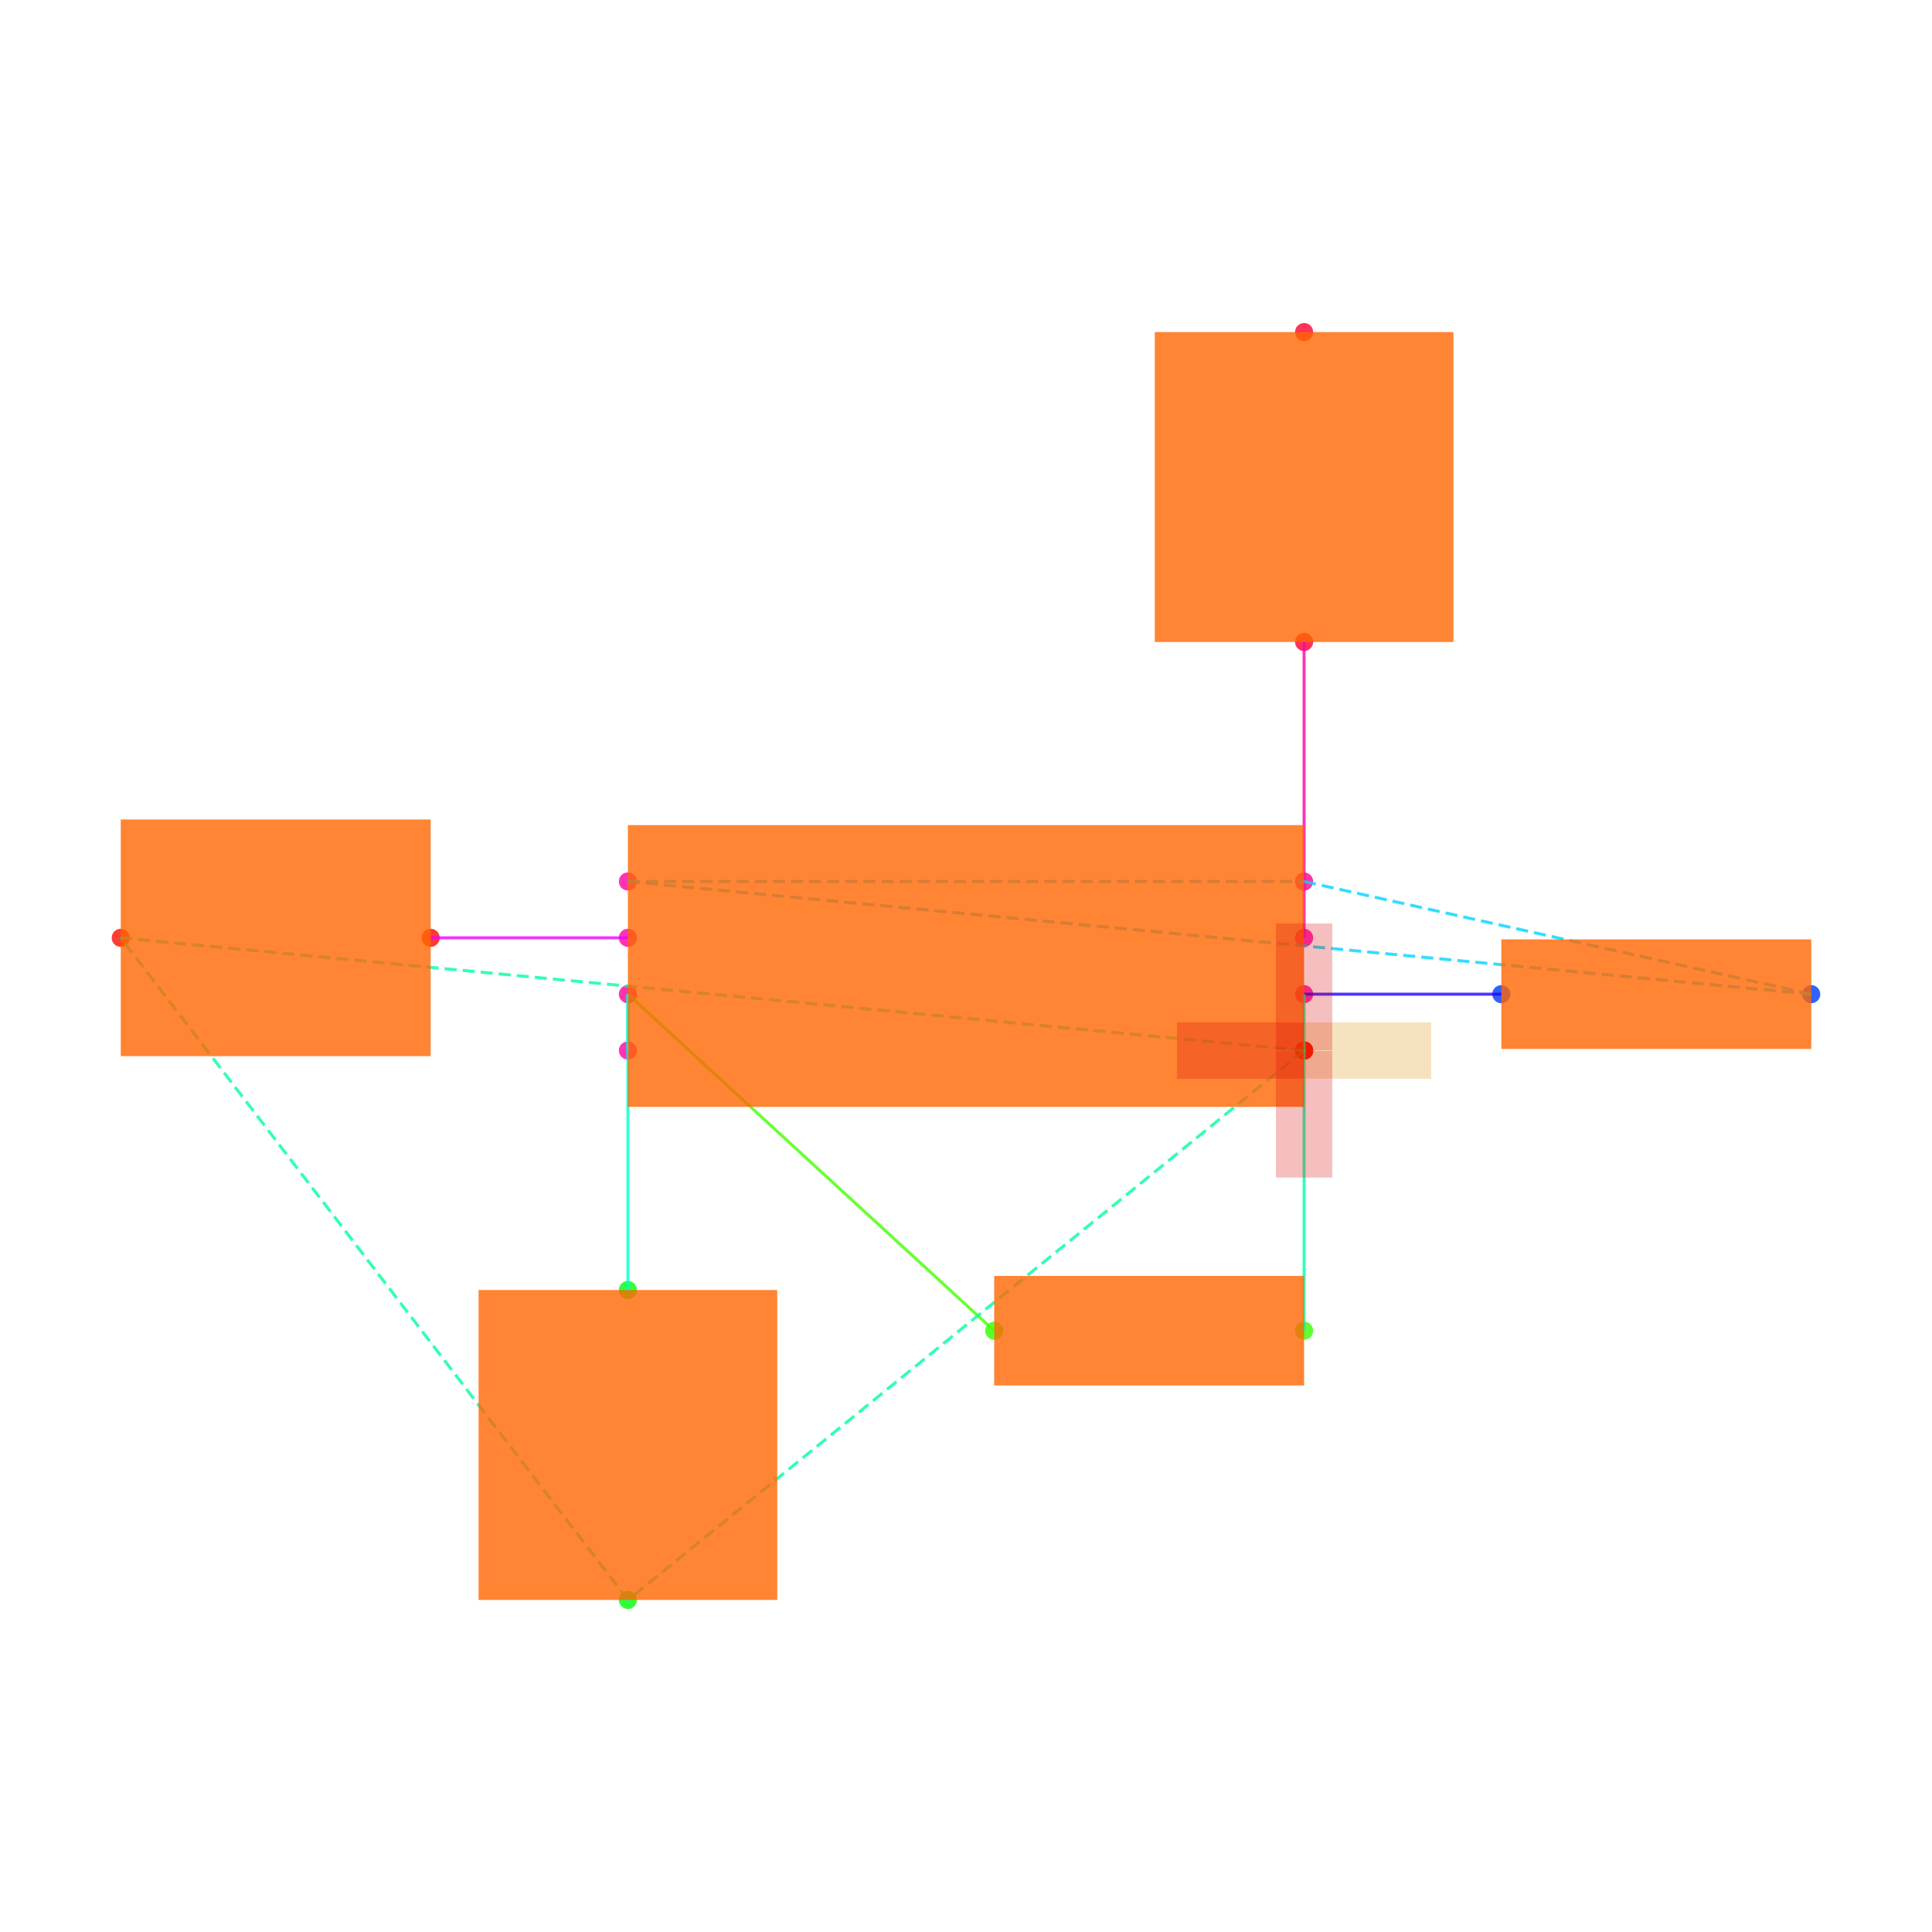
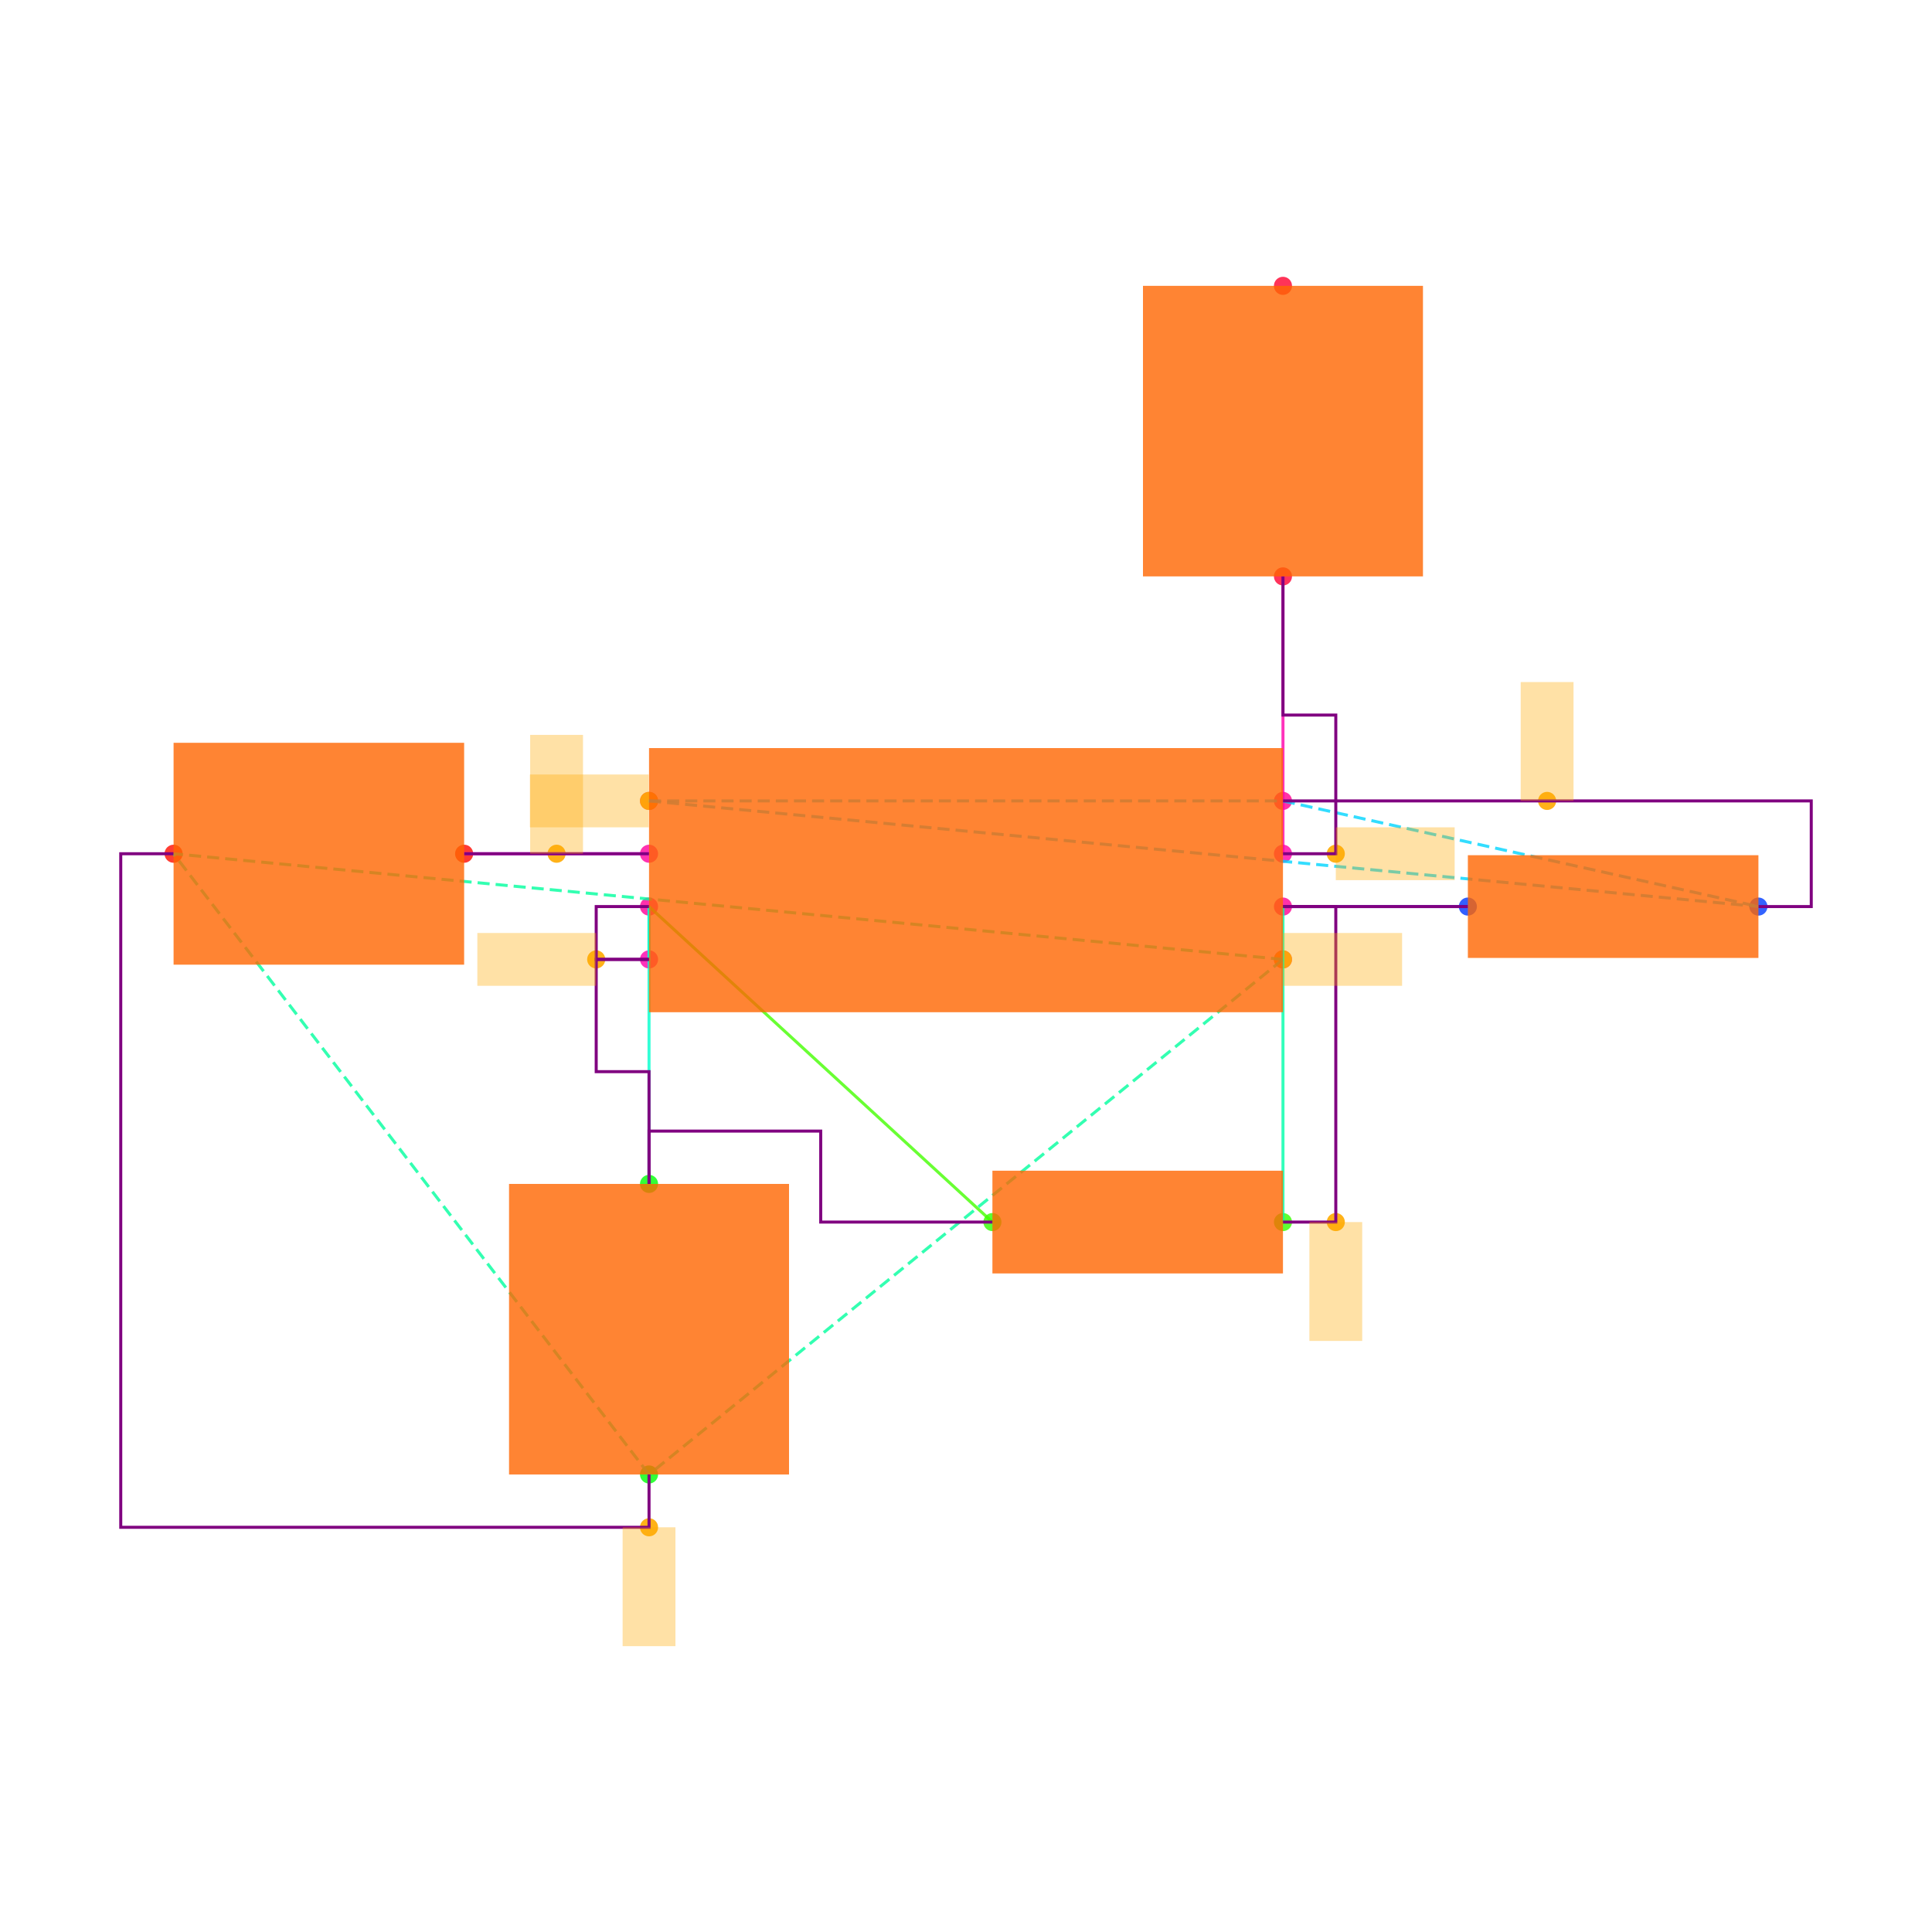
<svg xmlns="http://www.w3.org/2000/svg" width="640" height="640" viewBox="0 0 640 640">
  <rect width="100%" height="100%" fill="white" />
  <g>
-     <circle data-type="point" data-label="U1.1 x+" data-x="1.2000000000000002" data-y="-0.30000000000000004" cx="432" cy="348" r="3" fill="hsl(319, 100%, 50%, 0.8)" />
+     <circle data-type="point" data-label="U1.1 x+" data-x="1.2000000000000002" data-y="-0.30000000000000004" cx="425" cy="317.812" r="3" fill="hsl(319, 100%, 50%, 0.8)" />
  </g>
  <g>
-     <circle data-type="point" data-label="U1.2 x-" data-x="-1.2000000000000002" data-y="-0.30000000000000004" cx="208" cy="348" r="3" fill="hsl(320, 100%, 50%, 0.8)" />
+     <circle data-type="point" data-label="U1.2 x-" data-x="-1.2000000000000002" data-y="-0.30000000000000004" cx="215" cy="317.812" r="3" fill="hsl(320, 100%, 50%, 0.8)" />
  </g>
  <g>
-     <circle data-type="point" data-label="U1.3 x+" data-x="1.2000000000000002" data-y="0.09999999999999998" cx="432" cy="310.667" r="3" fill="hsl(321, 100%, 50%, 0.8)" />
+     <circle data-type="point" data-label="U1.3 x+" data-x="1.2000000000000002" data-y="0.09999999999999998" cx="425" cy="282.812" r="3" fill="hsl(321, 100%, 50%, 0.8)" />
  </g>
  <g>
-     <circle data-type="point" data-label="U1.4 x-" data-x="-1.2000000000000002" data-y="0.30000000000000004" cx="208" cy="292" r="3" fill="hsl(322, 100%, 50%, 0.8)" />
+     <circle data-type="point" data-label="U1.4 x-" data-x="-1.2000000000000002" data-y="0.30000000000000004" cx="215" cy="265.312" r="3" fill="hsl(322, 100%, 50%, 0.8)" />
  </g>
  <g>
-     <circle data-type="point" data-label="U1.5 x-" data-x="-1.2000000000000002" data-y="0.10000000000000003" cx="208" cy="310.667" r="3" fill="hsl(323, 100%, 50%, 0.8)" />
+     <circle data-type="point" data-label="U1.5 x-" data-x="-1.2000000000000002" data-y="0.10000000000000003" cx="215" cy="282.812" r="3" fill="hsl(323, 100%, 50%, 0.8)" />
  </g>
  <g>
-     <circle data-type="point" data-label="U1.6 x-" data-x="-1.2000000000000002" data-y="-0.09999999999999998" cx="208" cy="329.333" r="3" fill="hsl(324, 100%, 50%, 0.8)" />
+     <circle data-type="point" data-label="U1.6 x-" data-x="-1.2000000000000002" data-y="-0.09999999999999998" cx="215" cy="300.312" r="3" fill="hsl(324, 100%, 50%, 0.8)" />
  </g>
  <g>
-     <circle data-type="point" data-label="U1.7 x+" data-x="1.2000000000000002" data-y="-0.10000000000000003" cx="432" cy="329.333" r="3" fill="hsl(325, 100%, 50%, 0.8)" />
+     <circle data-type="point" data-label="U1.7 x+" data-x="1.2000000000000002" data-y="-0.10000000000000003" cx="425" cy="300.312" r="3" fill="hsl(325, 100%, 50%, 0.8)" />
  </g>
  <g>
-     <circle data-type="point" data-label="U1.8 x+" data-x="1.2000000000000002" data-y="0.30000000000000004" cx="432" cy="292" r="3" fill="hsl(326, 100%, 50%, 0.8)" />
+     <circle data-type="point" data-label="U1.8 x+" data-x="1.2000000000000002" data-y="0.30000000000000004" cx="425" cy="265.312" r="3" fill="hsl(326, 100%, 50%, 0.8)" />
  </g>
  <g>
-     <circle data-type="point" data-label="R1.1 x+" data-x="3" data-y="-0.10000000000000016" cx="600" cy="329.333" r="3" fill="hsl(226, 100%, 50%, 0.8)" />
+     <circle data-type="point" data-label="R1.1 x+" data-x="3" data-y="-0.10000000000000016" cx="582.5" cy="300.312" r="3" fill="hsl(226, 100%, 50%, 0.8)" />
  </g>
  <g>
-     <circle data-type="point" data-label="R1.2 x-" data-x="1.9000000000000004" data-y="-0.10000000000000002" cx="497.333" cy="329.333" r="3" fill="hsl(227, 100%, 50%, 0.8)" />
+     <circle data-type="point" data-label="R1.2 x-" data-x="1.9000000000000004" data-y="-0.10000000000000002" cx="486.25" cy="300.312" r="3" fill="hsl(227, 100%, 50%, 0.8)" />
  </g>
  <g>
-     <circle data-type="point" data-label="R2.1 x+" data-x="1.2000000000000002" data-y="-1.2944553500000002" cx="432" cy="440.816" r="3" fill="hsl(107, 100%, 50%, 0.8)" />
+     <circle data-type="point" data-label="R2.1 x+" data-x="1.2000000000000002" data-y="-1.2944553500000002" cx="425" cy="404.827" r="3" fill="hsl(107, 100%, 50%, 0.8)" />
  </g>
  <g>
-     <circle data-type="point" data-label="R2.2 x-" data-x="0.10000000000000009" data-y="-1.2944553500000002" cx="329.333" cy="440.816" r="3" fill="hsl(108, 100%, 50%, 0.8)" />
+     <circle data-type="point" data-label="R2.2 x-" data-x="0.10000000000000009" data-y="-1.2944553500000002" cx="328.75" cy="404.827" r="3" fill="hsl(108, 100%, 50%, 0.8)" />
  </g>
  <g>
-     <circle data-type="point" data-label="C1.1 y+" data-x="-1.2000000000000002" data-y="-1.1500000000000001" cx="208" cy="427.333" r="3" fill="hsl(121, 100%, 50%, 0.8)" />
+     <circle data-type="point" data-label="C1.1 y+" data-x="-1.2000000000000002" data-y="-1.1500000000000001" cx="215" cy="392.188" r="3" fill="hsl(121, 100%, 50%, 0.8)" />
  </g>
  <g>
-     <circle data-type="point" data-label="C1.2 y-" data-x="-1.2000000000000002" data-y="-2.25" cx="208" cy="530" r="3" fill="hsl(122, 100%, 50%, 0.8)" />
+     <circle data-type="point" data-label="C1.2 y-" data-x="-1.2000000000000002" data-y="-2.25" cx="215" cy="488.438" r="3" fill="hsl(122, 100%, 50%, 0.8)" />
  </g>
  <g>
-     <circle data-type="point" data-label="C2.1 x+" data-x="-1.9000000000000004" data-y="0.10000000000000002" cx="142.667" cy="310.667" r="3" fill="hsl(2, 100%, 50%, 0.8)" />
+     <circle data-type="point" data-label="C2.1 x+" data-x="-1.9000000000000004" data-y="0.10000000000000002" cx="153.75" cy="282.812" r="3" fill="hsl(2, 100%, 50%, 0.8)" />
  </g>
  <g>
-     <circle data-type="point" data-label="C2.2 x-" data-x="-3" data-y="0.10000000000000016" cx="40" cy="310.667" r="3" fill="hsl(3, 100%, 50%, 0.8)" />
+     <circle data-type="point" data-label="C2.2 x-" data-x="-3" data-y="0.10000000000000016" cx="57.5" cy="282.812" r="3" fill="hsl(3, 100%, 50%, 0.8)" />
  </g>
  <g>
-     <circle data-type="point" data-label="R3.1 y-" data-x="1.2000000000000002" data-y="1.1500000000000001" cx="432" cy="212.667" r="3" fill="hsl(348, 100%, 50%, 0.8)" />
+     <circle data-type="point" data-label="R3.1 y-" data-x="1.2000000000000002" data-y="1.1500000000000001" cx="425" cy="190.938" r="3" fill="hsl(348, 100%, 50%, 0.8)" />
  </g>
  <g>
-     <circle data-type="point" data-label="R3.2 y+" data-x="1.2000000000000002" data-y="2.25" cx="432" cy="110" r="3" fill="hsl(349, 100%, 50%, 0.8)" />
+     <circle data-type="point" data-label="R3.2 y+" data-x="1.2000000000000002" data-y="2.25" cx="425" cy="94.688" r="3" fill="hsl(349, 100%, 50%, 0.8)" />
  </g>
  <g>
-     <circle data-type="point" data-label="" data-x="1.2000000000000002" data-y="-0.30000000000000004" cx="432" cy="348" r="3" fill="orange" />
+     <circle data-type="point" data-label="" data-x="1.2000000000000002" data-y="-0.30000000000000004" cx="425" cy="317.812" r="3" fill="hsl(40, 100%, 50%, 0.9)" />
  </g>
  <g>
-     <circle data-type="point" data-label="" data-x="1.2000000000000002" data-y="-0.30000000000000004" cx="432" cy="348" r="3" fill="red" />
+     <circle data-type="point" data-label="" data-x="-1.2000000000000002" data-y="-2.45" cx="215" cy="505.938" r="3" fill="hsl(40, 100%, 50%, 0.9)" />
  </g>
  <g>
-     <circle data-type="point" data-label="" data-x="1.2000000000000002" data-y="-0.30000000000000004" cx="432" cy="348" r="3" fill="red" />
+     <circle data-type="point" data-label="" data-x="-1.4000000000000001" data-y="-0.30000000000000004" cx="197.5" cy="317.812" r="3" fill="hsl(40, 100%, 50%, 0.9)" />
  </g>
  <g>
-     <circle data-type="point" data-label="" data-x="1.2000000000000002" data-y="-0.30000000000000004" cx="432" cy="348" r="3" fill="red" />
+     <circle data-type="point" data-label="" data-x="1.4000000000000001" data-y="0.09999999999999998" cx="442.5" cy="282.812" r="3" fill="hsl(40, 100%, 50%, 0.9)" />
  </g>
  <g>
-     <polyline data-points="-1.2000000000000002,0.10000000000000003 -1.9000000000000004,0.10000000000000002" data-type="line" data-label="" points="208,310.667 142.667,310.667" fill="none" stroke="hsl(296, 100%, 50%, 0.8)" stroke-width="1" />
+     <circle data-type="point" data-label="" data-x="-1.2000000000000002" data-y="0.30000000000000004" cx="215" cy="265.312" r="3" fill="hsl(40, 100%, 50%, 0.9)" />
  </g>
  <g>
-     <polyline data-points="-1.2000000000000002,-0.09999999999999998 -1.2000000000000002,-0.30000000000000004" data-type="line" data-label="" points="208,329.333 208,348" fill="none" stroke="hsl(168, 100%, 50%, 0.8)" stroke-width="1" />
+     <circle data-type="point" data-label="" data-x="2.2" data-y="0.30000000000000004" cx="512.5" cy="265.312" r="3" fill="hsl(40, 100%, 50%, 0.9)" />
  </g>
  <g>
-     <polyline data-points="1.9000000000000004,-0.10000000000000002 1.2000000000000002,-0.10000000000000003" data-type="line" data-label="" points="497.333,329.333 432,329.333" fill="none" stroke="hsl(248, 100%, 50%, 0.8)" stroke-width="1" />
+     <circle data-type="point" data-label="" data-x="-1.5500000000000003" data-y="0.10000000000000003" cx="184.375" cy="282.812" r="3" fill="hsl(40, 100%, 50%, 0.9)" />
  </g>
  <g>
-     <polyline data-points="1.2000000000000002,-0.10000000000000003 1.2000000000000002,-1.2944553500000002" data-type="line" data-label="" points="432,329.333 432,440.816" fill="none" stroke="hsl(160, 100%, 50%, 0.8)" stroke-width="1" />
+     <circle data-type="point" data-label="" data-x="1.4000000000000001" data-y="-1.2944553500000002" cx="442.5" cy="404.827" r="3" fill="hsl(40, 100%, 50%, 0.9)" />
  </g>
  <g>
-     <polyline data-points="0.10000000000000009,-1.2944553500000002 -1.2000000000000002,-0.09999999999999998" data-type="line" data-label="" points="329.333,440.816 208,329.333" fill="none" stroke="hsl(104, 100%, 50%, 0.8)" stroke-width="1" />
+     <polyline data-points="-1.2000000000000002,0.10000000000000003 -1.9000000000000004,0.10000000000000002" data-type="line" data-label="" points="215,282.812 153.75,282.812" fill="none" stroke="hsl(296, 100%, 50%, 0.8)" stroke-width="1" />
  </g>
  <g>
-     <polyline data-points="-1.2000000000000002,-0.09999999999999998 -1.2000000000000002,-1.1500000000000001" data-type="line" data-label="" points="208,329.333 208,427.333" fill="none" stroke="hsl(168, 100%, 50%, 0.8)" stroke-width="1" />
+     <polyline data-points="-1.2000000000000002,-0.09999999999999998 -1.2000000000000002,-0.30000000000000004" data-type="line" data-label="" points="215,300.312 215,317.812" fill="none" stroke="hsl(168, 100%, 50%, 0.8)" stroke-width="1" />
  </g>
  <g>
-     <polyline data-points="1.2000000000000002,0.09999999999999998 1.2000000000000002,1.1500000000000001" data-type="line" data-label="" points="432,310.667 432,212.667" fill="none" stroke="hsl(320, 100%, 50%, 0.8)" stroke-width="1" />
+     <polyline data-points="1.9000000000000004,-0.10000000000000002 1.2000000000000002,-0.10000000000000003" data-type="line" data-label="" points="486.25,300.312 425,300.312" fill="none" stroke="hsl(248, 100%, 50%, 0.8)" stroke-width="1" />
  </g>
  <g>
-     <polyline data-points="1.2000000000000002,-0.30000000000000004 -1.2000000000000002,-2.25" data-type="line" data-label="" points="432,348 208,530" fill="none" stroke="hsl(157, 100%, 50%, 0.8)" stroke-width="1" stroke-dasharray="4 2" />
+     <polyline data-points="1.2000000000000002,-0.10000000000000003 1.2000000000000002,-1.2944553500000002" data-type="line" data-label="" points="425,300.312 425,404.827" fill="none" stroke="hsl(160, 100%, 50%, 0.8)" stroke-width="1" />
  </g>
  <g>
-     <polyline data-points="1.2000000000000002,-0.30000000000000004 -3,0.10000000000000016" data-type="line" data-label="" points="432,348 40,310.667" fill="none" stroke="hsl(157, 100%, 50%, 0.8)" stroke-width="1" stroke-dasharray="4 2" />
+     <polyline data-points="0.10000000000000009,-1.2944553500000002 -1.2000000000000002,-0.09999999999999998" data-type="line" data-label="" points="328.75,404.827 215,300.312" fill="none" stroke="hsl(104, 100%, 50%, 0.8)" stroke-width="1" />
  </g>
  <g>
-     <polyline data-points="-1.2000000000000002,-2.25 -3,0.10000000000000016" data-type="line" data-label="" points="208,530 40,310.667" fill="none" stroke="hsl(157, 100%, 50%, 0.8)" stroke-width="1" stroke-dasharray="4 2" />
+     <polyline data-points="-1.2000000000000002,-0.09999999999999998 -1.2000000000000002,-1.1500000000000001" data-type="line" data-label="" points="215,300.312 215,392.188" fill="none" stroke="hsl(168, 100%, 50%, 0.8)" stroke-width="1" />
  </g>
  <g>
-     <polyline data-points="-1.2000000000000002,0.30000000000000004 1.2000000000000002,0.30000000000000004" data-type="line" data-label="" points="208,292 432,292" fill="none" stroke="hsl(190, 100%, 50%, 0.8)" stroke-width="1" stroke-dasharray="4 2" />
+     <polyline data-points="1.2000000000000002,0.09999999999999998 1.2000000000000002,1.1500000000000001" data-type="line" data-label="" points="425,282.812 425,190.938" fill="none" stroke="hsl(320, 100%, 50%, 0.8)" stroke-width="1" />
  </g>
  <g>
-     <polyline data-points="-1.2000000000000002,0.30000000000000004 3,-0.10000000000000016" data-type="line" data-label="" points="208,292 600,329.333" fill="none" stroke="hsl(190, 100%, 50%, 0.8)" stroke-width="1" stroke-dasharray="4 2" />
+     <polyline data-points="1.2000000000000002,-0.30000000000000004 -1.2000000000000002,-2.25" data-type="line" data-label="" points="425,317.812 215,488.438" fill="none" stroke="hsl(157, 100%, 50%, 0.8)" stroke-width="1" stroke-dasharray="4 2" />
  </g>
  <g>
-     <polyline data-points="1.2000000000000002,0.30000000000000004 3,-0.10000000000000016" data-type="line" data-label="" points="432,292 600,329.333" fill="none" stroke="hsl(190, 100%, 50%, 0.8)" stroke-width="1" stroke-dasharray="4 2" />
+     <polyline data-points="1.2000000000000002,-0.30000000000000004 -3,0.10000000000000016" data-type="line" data-label="" points="425,317.812 57.5,282.812" fill="none" stroke="hsl(157, 100%, 50%, 0.8)" stroke-width="1" stroke-dasharray="4 2" />
  </g>
  <g>
-     <rect data-type="rect" data-label="schematic_component_0" data-x="0" data-y="0" x="208" y="273.333" width="224" height="93.333" fill="hsl(24, 100%, 50%, 0.8)" stroke="black" stroke-width="0.011" />
+     <polyline data-points="-1.2000000000000002,-2.25 -3,0.10000000000000016" data-type="line" data-label="" points="215,488.438 57.5,282.812" fill="none" stroke="hsl(157, 100%, 50%, 0.8)" stroke-width="1" stroke-dasharray="4 2" />
  </g>
  <g>
-     <rect data-type="rect" data-label="schematic_component_1" data-x="2.45" data-y="-0.10000000000000009" x="497.333" y="311.184" width="102.667" height="36.298" fill="hsl(24, 100%, 50%, 0.8)" stroke="black" stroke-width="0.011" />
+     <polyline data-points="-1.2000000000000002,0.30000000000000004 1.2000000000000002,0.30000000000000004" data-type="line" data-label="" points="215,265.312 425,265.312" fill="none" stroke="hsl(190, 100%, 50%, 0.8)" stroke-width="1" stroke-dasharray="4 2" />
  </g>
  <g>
-     <rect data-type="rect" data-label="schematic_component_2" data-x="0.6500000000000001" data-y="-1.2944553500000002" x="329.333" y="422.667" width="102.667" height="36.298" fill="hsl(24, 100%, 50%, 0.8)" stroke="black" stroke-width="0.011" />
+     <polyline data-points="-1.2000000000000002,0.30000000000000004 3,-0.10000000000000016" data-type="line" data-label="" points="215,265.312 582.5,300.312" fill="none" stroke="hsl(190, 100%, 50%, 0.8)" stroke-width="1" stroke-dasharray="4 2" />
  </g>
  <g>
-     <rect data-type="rect" data-label="schematic_component_3" data-x="-1.2000000000000002" data-y="-1.7000000000000002" x="158.533" y="427.333" width="98.933" height="102.667" fill="hsl(24, 100%, 50%, 0.8)" stroke="black" stroke-width="0.011" />
+     <polyline data-points="1.2000000000000002,0.30000000000000004 3,-0.10000000000000016" data-type="line" data-label="" points="425,265.312 582.5,300.312" fill="none" stroke="hsl(190, 100%, 50%, 0.8)" stroke-width="1" stroke-dasharray="4 2" />
  </g>
  <g>
-     <rect data-type="rect" data-label="schematic_component_4" data-x="-2.45" data-y="0.10000000000000009" x="40" y="271.467" width="102.667" height="78.4" fill="hsl(24, 100%, 50%, 0.8)" stroke="black" stroke-width="0.011" />
+     <polyline data-points="-1.2000000000000002,0.10000000000000003 -1.9000000000000004,0.10000000000000002" data-type="line" data-label="" points="215,282.812 153.75,282.812" fill="none" stroke="purple" stroke-width="1" />
  </g>
  <g>
-     <rect data-type="rect" data-label="schematic_component_5" data-x="1.2000000000000002" data-y="1.7000000000000002" x="382.533" y="110" width="98.933" height="102.667" fill="hsl(24, 100%, 50%, 0.8)" stroke="black" stroke-width="0.011" />
+     <polyline data-points="-1.2000000000000002,-0.30000000000000004 -1.4000000000000001,-0.30000000000000004 -1.4000000000000001,-0.7250000000000001 -1.2000000000000002,-0.7250000000000001 -1.2000000000000002,-1.1500000000000001" data-type="line" data-label="" points="215,317.812 197.5,317.812 197.5,355 215,355 215,392.188" fill="none" stroke="purple" stroke-width="1" />
  </g>
  <g>
-     <rect data-type="rect" data-label="" data-x="1.4260000000000002" data-y="-0.30000000000000004" x="432.093" y="338.667" width="42" height="18.667" fill="rgba(220, 140, 0, 0.25)" stroke="black" stroke-width="0.011" />
+     <polyline data-points="-1.2000000000000002,-0.09999999999999998 -1.4000000000000001,-0.09999999999999998 -1.4000000000000001,-0.30000000000000004 -1.2000000000000002,-0.30000000000000004" data-type="line" data-label="" points="215,300.312 197.5,300.312 197.5,317.812 215,317.812" fill="none" stroke="purple" stroke-width="1" />
  </g>
  <g>
-     <rect data-type="rect" data-label="" data-x="0.9740000000000002" data-y="-0.30000000000000004" x="389.907" y="338.667" width="42" height="18.667" fill="rgba(220, 0, 0, 0.25)" stroke="black" stroke-width="0.011" />
+     <polyline data-points="0.09999999999999987,-1.2944553500000002 -0.55,-1.2944553500000002 -0.55,-0.9500000000000002 -1.2000000000000002,-0.9500000000000002 -1.2000000000000002,-1.1500000000000001" data-type="line" data-label="" points="328.75,404.827 271.875,404.827 271.875,374.688 215,374.688 215,392.188" fill="none" stroke="purple" stroke-width="1" />
  </g>
  <g>
-     <rect data-type="rect" data-label="" data-x="1.2000000000000002" data-y="-0.07400000000000004" x="422.667" y="305.907" width="18.667" height="42" fill="rgba(220, 0, 0, 0.25)" stroke="black" stroke-width="0.011" />
+     <polyline data-points="1.2000000000000002,-0.10000000000000003 1.9000000000000004,-0.10000000000000002" data-type="line" data-label="" points="425,300.312 486.25,300.312" fill="none" stroke="purple" stroke-width="1" />
  </g>
  <g>
-     <rect data-type="rect" data-label="" data-x="1.2000000000000002" data-y="-0.526" x="422.667" y="348.093" width="18.667" height="42" fill="rgba(220, 0, 0, 0.25)" stroke="black" stroke-width="0.011" />
+     <polyline data-points="1.2000000000000002,-1.2944553500000002 1.4000000000000001,-1.2944553500000002 1.4000000000000001,-0.10000000000000003 1.2000000000000002,-0.10000000000000003" data-type="line" data-label="" points="425,404.827 442.5,404.827 442.5,300.312 425,300.312" fill="none" stroke="purple" stroke-width="1" />
+   </g>
+   <g>
+     <polyline data-points="1.2000000000000002,0.09999999999999998 1.4000000000000001,0.09999999999999998 1.4000000000000001,0.625 1.2000000000000002,0.625 1.2000000000000002,1.1500000000000001" data-type="line" data-label="" points="425,282.812 442.5,282.812 442.5,236.875 425,236.875 425,190.938" fill="none" stroke="purple" stroke-width="1" />
+   </g>
+   <g>
+     <polyline data-points="1.2000000000000002,0.30000000000000004 3.2,0.30000000000000004 3.2,-0.10000000000000016 3,-0.10000000000000016" data-type="line" data-label="" points="425,265.312 600,265.312 600,300.312 582.5,300.312" fill="none" stroke="purple" stroke-width="1" />
+   </g>
+   <g>
+     <polyline data-points="-1.2000000000000002,-2.25 -1.2000000000000002,-2.45 -3.2,-2.45 -3.2,0.10000000000000016 -3,0.10000000000000016" data-type="line" data-label="" points="215,488.438 215,505.938 40,505.938 40,282.812 57.5,282.812" fill="none" stroke="purple" stroke-width="1" />
+   </g>
+   <g>
+     <rect data-type="rect" data-label="schematic_component_0" data-x="0" data-y="0" x="215" y="247.812" width="210" height="87.5" fill="hsl(24, 100%, 50%, 0.8)" stroke="black" stroke-width="0.011" />
+   </g>
+   <g>
+     <rect data-type="rect" data-label="schematic_component_1" data-x="2.45" data-y="-0.10000000000000009" x="486.25" y="283.298" width="96.25" height="34.03" fill="hsl(24, 100%, 50%, 0.8)" stroke="black" stroke-width="0.011" />
+   </g>
+   <g>
+     <rect data-type="rect" data-label="schematic_component_2" data-x="0.6500000000000001" data-y="-1.2944553500000002" x="328.75" y="387.813" width="96.25" height="34.03" fill="hsl(24, 100%, 50%, 0.8)" stroke="black" stroke-width="0.011" />
+   </g>
+   <g>
+     <rect data-type="rect" data-label="schematic_component_3" data-x="-1.2000000000000002" data-y="-1.7000000000000002" x="168.625" y="392.188" width="92.75" height="96.25" fill="hsl(24, 100%, 50%, 0.8)" stroke="black" stroke-width="0.011" />
+   </g>
+   <g>
+     <rect data-type="rect" data-label="schematic_component_4" data-x="-2.45" data-y="0.10000000000000009" x="57.5" y="246.062" width="96.25" height="73.5" fill="hsl(24, 100%, 50%, 0.8)" stroke="black" stroke-width="0.011" />
+   </g>
+   <g>
+     <rect data-type="rect" data-label="schematic_component_5" data-x="1.2000000000000002" data-y="1.7000000000000002" x="378.625" y="94.688" width="92.75" height="96.25" fill="hsl(24, 100%, 50%, 0.8)" stroke="black" stroke-width="0.011" />
+   </g>
+   <g>
+     <rect data-type="rect" data-label="" data-x="1.4260000000000002" data-y="-0.30000000000000004" x="425.087" y="309.062" width="39.375" height="17.5" fill="hsl(40, 100%, 50%, 0.35)" stroke="black" stroke-width="0.011" />
+   </g>
+   <g>
+     <rect data-type="rect" data-label="" data-x="-1.2000000000000002" data-y="-2.6750000000000003" x="206.25" y="505.938" width="17.5" height="39.375" fill="hsl(40, 100%, 50%, 0.35)" stroke="black" stroke-width="0.011" />
+   </g>
+   <g>
+     <rect data-type="rect" data-label="" data-x="-1.6250000000000002" data-y="-0.30000000000000004" x="158.125" y="309.062" width="39.375" height="17.5" fill="hsl(40, 100%, 50%, 0.35)" stroke="black" stroke-width="0.011" />
+   </g>
+   <g>
+     <rect data-type="rect" data-label="" data-x="1.6250000000000002" data-y="0.09999999999999998" x="442.5" y="274.062" width="39.375" height="17.5" fill="hsl(40, 100%, 50%, 0.35)" stroke="black" stroke-width="0.011" />
+   </g>
+   <g>
+     <rect data-type="rect" data-label="" data-x="-1.4260000000000002" data-y="0.30000000000000004" x="175.537" y="256.562" width="39.375" height="17.5" fill="hsl(40, 100%, 50%, 0.35)" stroke="black" stroke-width="0.011" />
+   </g>
+   <g>
+     <rect data-type="rect" data-label="" data-x="2.2" data-y="0.525" x="503.75" y="225.938" width="17.5" height="39.375" fill="hsl(40, 100%, 50%, 0.35)" stroke="black" stroke-width="0.011" />
+   </g>
+   <g>
+     <rect data-type="rect" data-label="" data-x="-1.5500000000000003" data-y="0.32500000000000007" x="175.625" y="243.438" width="17.5" height="39.375" fill="hsl(40, 100%, 50%, 0.35)" stroke="black" stroke-width="0.011" />
+   </g>
+   <g>
+     <rect data-type="rect" data-label="" data-x="1.4000000000000001" data-y="-1.5194553500000003" x="433.75" y="404.827" width="17.5" height="39.375" fill="hsl(40, 100%, 50%, 0.35)" stroke="black" stroke-width="0.011" />
  </g>
  <g id="crosshair" style="display: none">
    <line id="crosshair-h" y1="0" y2="640" stroke="#666" stroke-width="0.5" />
    <line id="crosshair-v" x1="0" x2="640" stroke="#666" stroke-width="0.5" />
    <text id="coordinates" font-family="monospace" font-size="12" fill="#666" />
  </g>
</svg>
